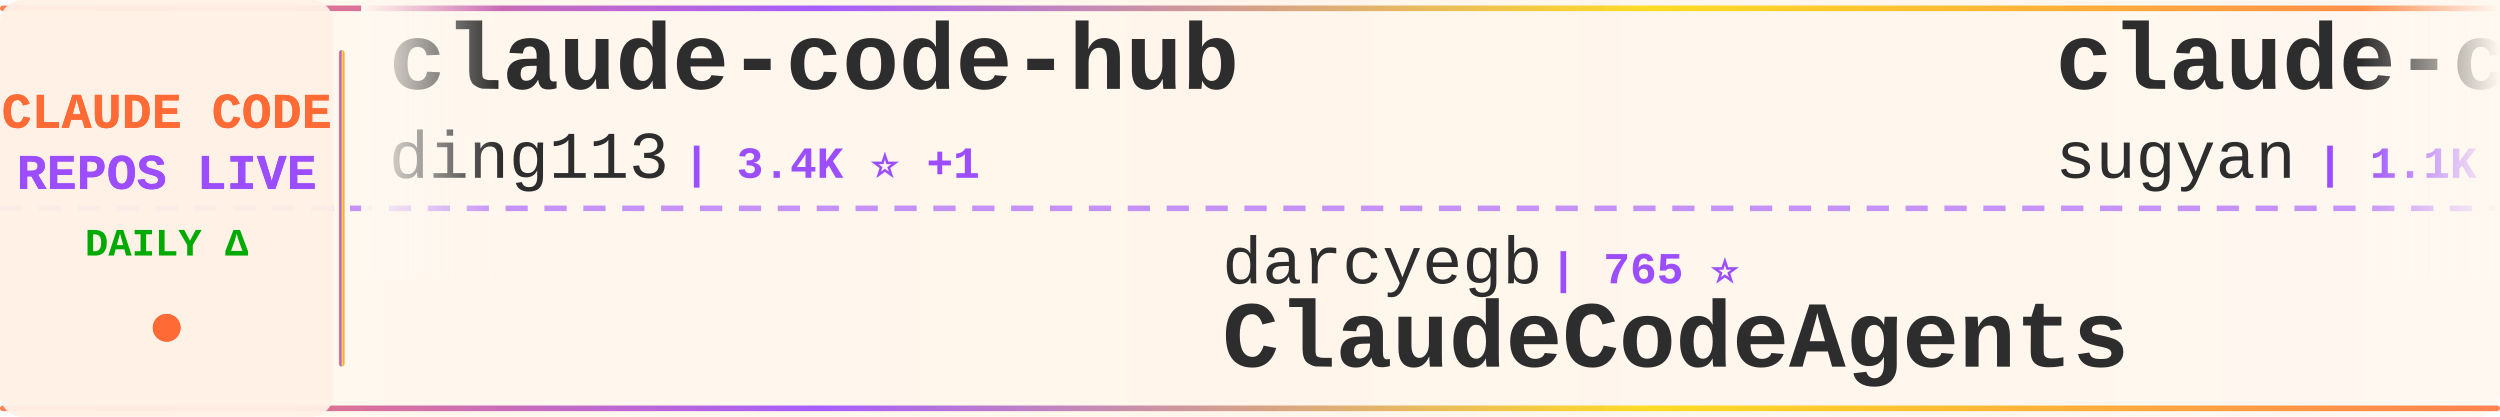
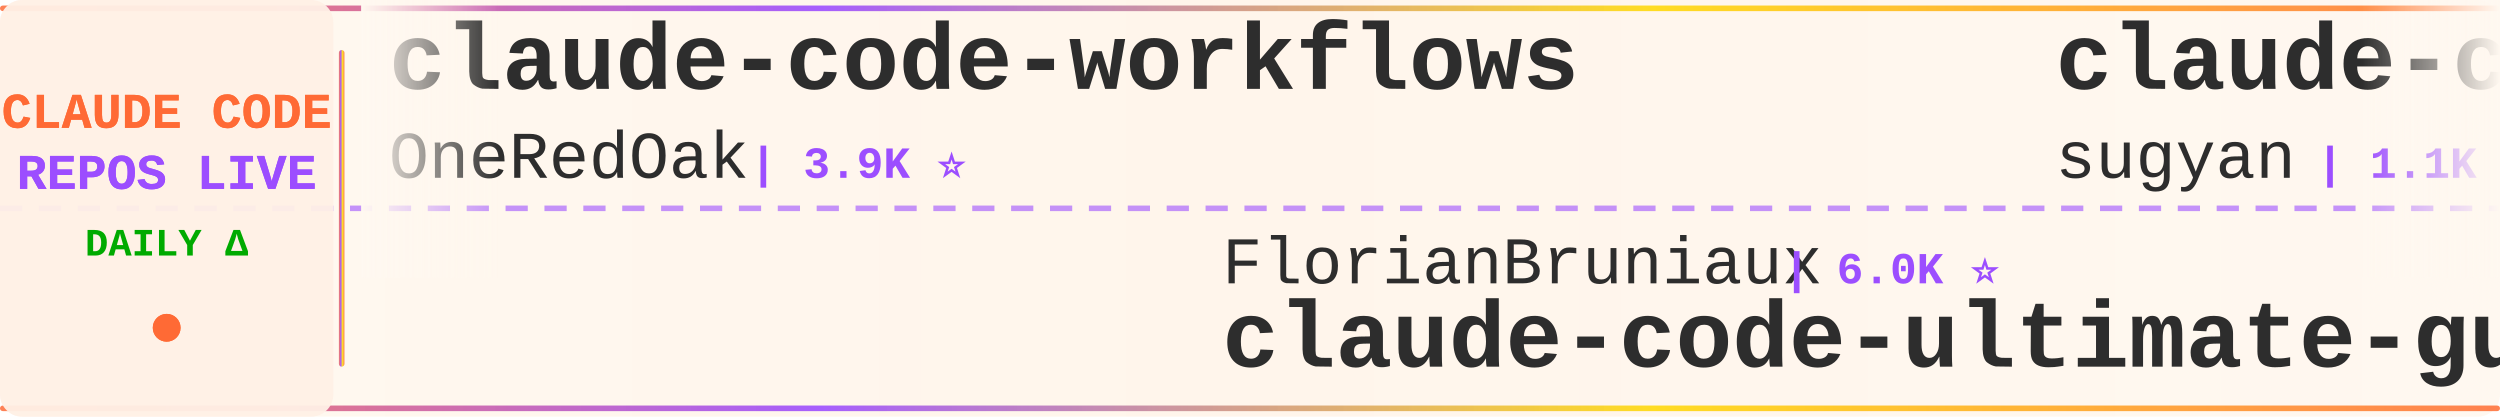
<svg xmlns="http://www.w3.org/2000/svg" width="900" height="150">
  <defs>
    <linearGradient id="tickerBg" x1="0%" y1="0%" x2="100%" y2="0%">
      <stop offset="0%" style="stop-color:#fff8f0;stop-opacity:0.98" />
      <stop offset="50%" style="stop-color:#fff5eb;stop-opacity:1" />
      <stop offset="100%" style="stop-color:#fff8f0;stop-opacity:0.98" />
    </linearGradient>
    <linearGradient id="borderGrad" x1="0%" y1="0%" x2="100%" y2="0%">
      <stop offset="0%" style="stop-color:#FF6B35;stop-opacity:0.85">
        <animate attributeName="stop-opacity" values="0.85;1;0.85" dur="2s" repeatCount="indefinite" />
      </stop>
      <stop offset="33%" style="stop-color:#9C4EFF;stop-opacity:0.9">
        <animate attributeName="stop-opacity" values="0.9;1;0.9" dur="2.2s" repeatCount="indefinite" />
      </stop>
      <stop offset="66%" style="stop-color:#FFD700;stop-opacity:0.85">
        <animate attributeName="stop-opacity" values="0.85;1;0.85" dur="1.8s" repeatCount="indefinite" />
      </stop>
      <stop offset="100%" style="stop-color:#FF6B35;stop-opacity:0.85">
        <animate attributeName="stop-opacity" values="0.85;1;0.85" dur="2s" repeatCount="indefinite" />
      </stop>
    </linearGradient>
    <filter id="textGlow">
      <feGaussianBlur stdDeviation="0.15" result="coloredBlur" />
      <feMerge>
        <feMergeNode in="coloredBlur" />
        <feMergeNode in="SourceGraphic" />
      </feMerge>
    </filter>
    <filter id="metricGlow">
      <feGaussianBlur stdDeviation="0.2" result="coloredBlur" />
      <feMerge>
        <feMergeNode in="coloredBlur" />
        <feMergeNode in="SourceGraphic" />
      </feMerge>
    </filter>
    <linearGradient id="leftFade" x1="0%" y1="0%" x2="100%" y2="0%">
      <stop offset="0%" style="stop-color:#fff8f0;stop-opacity:1" />
      <stop offset="100%" style="stop-color:#fff8f0;stop-opacity:0" />
    </linearGradient>
    <linearGradient id="rightFade" x1="0%" y1="0%" x2="100%" y2="0%">
      <stop offset="0%" style="stop-color:#fff8f0;stop-opacity:0" />
      <stop offset="100%" style="stop-color:#fff8f0;stop-opacity:1" />
    </linearGradient>
  </defs>
  <rect width="900" height="150" fill="url(#tickerBg)" rx="8" />
  <rect x="0" y="2" width="900" height="2" fill="url(#borderGrad)" rx="1" />
  <rect x="0" y="146" width="900" height="2" fill="url(#borderGrad)" rx="1" />
  <line x1="0" y1="75" x2="900" y2="75" stroke="#9C4EFF" stroke-width="2" stroke-dasharray="8 6" opacity="0.6" />
  <rect x="0" y="0" width="120" height="150" fill="#fff0e6" opacity="0.95" rx="8" />
  <text x="60" y="46" font-family="'Courier New', monospace" font-size="18" font-weight="bold" fill="#FF6B35" text-anchor="middle" filter="url(#textGlow)">
    CLAUDE CODE
  </text>
  <text x="60" y="68" font-family="'Courier New', monospace" font-size="18" font-weight="bold" fill="#9C4EFF" text-anchor="middle" filter="url(#textGlow)">
    REPOS LIVE
  </text>
  <text x="60" y="92" font-family="'Courier New', monospace" font-size="14" font-weight="bold" fill="#00aa00" text-anchor="middle">
    DAILY Δ
  </text>
  <circle cx="60" cy="118" r="5" fill="#FF6B35" filter="url(#metricGlow)">
    <animate attributeName="r" values="4;6;4" dur="1.5s" repeatCount="indefinite" />
    <animate attributeName="opacity" values="0.6;1;0.6" dur="1.5s" repeatCount="indefinite" />
  </circle>
  <rect x="122" y="18" width="2" height="114" fill="url(#borderGrad)" rx="1" />
  <clipPath id="tickerClip">
    <rect x="130" y="0" width="770" height="150" />
  </clipPath>
  <g clip-path="url(#tickerClip)">
    <g id="tickerItems">
      <animateTransform attributeName="transform" attributeType="XML" type="translate" from="0 0" to="-3000 0" dur="54s" repeatCount="indefinite" />
      <g transform="translate(0, 0)">
-         <text x="140" y="32" font-family="'Courier New', monospace" font-size="34" font-weight="bold" fill="#2d2d2d">claude-code-hub</text>
-         <text x="140" y="64" font-family="'Courier New', monospace" font-size="24" font-weight="normal" fill="#2d2d2d" opacity="1.0">ding113</text>
-         <text x="246" y="64" font-family="'Courier New', monospace" font-size="16" font-weight="bold" fill="#9C4EFF"> | 3.4K ⭐ +1</text>
+         <text x="140" y="32" font-family="'Courier New', monospace" font-size="34" font-weight="bold" fill="#2d2d2d">claude-code-workflows</text>
+         <text x="140" y="64" font-family="'Courier New', monospace" font-size="24" font-weight="normal" fill="#2d2d2d" opacity="1.0">OneRedOak</text>
+         <text x="270" y="64" font-family="'Courier New', monospace" font-size="16" font-weight="bold" fill="#9C4EFF"> | 3.9K ⭐</text>
      </g>
      <g transform="translate(300, 0)">
-         <text x="140" y="102" font-family="'Courier New', monospace" font-size="24" font-weight="normal" fill="#2d2d2d" opacity="1.0">darcyegb</text>
-         <text x="258" y="102" font-family="'Courier New', monospace" font-size="16" font-weight="bold" fill="#9C4EFF"> | 765 ⭐</text>
-         <text x="140" y="132" font-family="'Courier New', monospace" font-size="34" font-weight="bold" fill="#2d2d2d">ClaudeCodeAgents</text>
+         <text x="140" y="102" font-family="'Courier New', monospace" font-size="24" font-weight="normal" fill="#2d2d2d" opacity="1.0">FlorianBruniaux</text>
+         <text x="342" y="102" font-family="'Courier New', monospace" font-size="16" font-weight="bold" fill="#9C4EFF"> | 6.0K ⭐</text>
+         <text x="140" y="132" font-family="'Courier New', monospace" font-size="34" font-weight="bold" fill="#2d2d2d">claude-code-ultimate-gui...</text>
      </g>
      <g transform="translate(600, 0)">
        <text x="140" y="32" font-family="'Courier New', monospace" font-size="34" font-weight="bold" fill="#2d2d2d">claude-code-webui</text>
        <text x="140" y="64" font-family="'Courier New', monospace" font-size="24" font-weight="normal" fill="#2d2d2d" opacity="1.0">sugyan</text>
        <text x="234" y="64" font-family="'Courier New', monospace" font-size="16" font-weight="bold" fill="#9C4EFF"> | 1.1K ⭐</text>
      </g>
      <g transform="translate(900, 0)">
-         <text x="140" y="102" font-family="'Courier New', monospace" font-size="24" font-weight="normal" fill="#2d2d2d" opacity="1.0">affaan-m</text>
-         <text x="258" y="102" font-family="'Courier New', monospace" font-size="16" font-weight="bold" fill="#9C4EFF"> | 263.9K ⭐ +271</text>
-         <text x="140" y="132" font-family="'Courier New', monospace" font-size="34" font-weight="bold" fill="#2d2d2d">ECC</text>
+         <text x="140" y="102" font-family="'Courier New', monospace" font-size="24" font-weight="normal" fill="#2d2d2d" opacity="1.0">jqueryscript</text>
+         <text x="306" y="102" font-family="'Courier New', monospace" font-size="16" font-weight="bold" fill="#9C4EFF"> | 518 ⭐ +1</text>
+         <text x="140" y="132" font-family="'Courier New', monospace" font-size="34" font-weight="bold" fill="#2d2d2d">awesome-claude-code</text>
      </g>
      <g transform="translate(1200, 0)">
-         <text x="140" y="32" font-family="'Courier New', monospace" font-size="34" font-weight="bold" fill="#2d2d2d">ClaudeCode-Portable</text>
-         <text x="140" y="64" font-family="'Courier New', monospace" font-size="24" font-weight="normal" fill="#2d2d2d" opacity="1.0">techjarves</text>
-         <text x="282" y="64" font-family="'Courier New', monospace" font-size="16" font-weight="bold" fill="#9C4EFF"> | 1.5K ⭐ +1</text>
+         <text x="140" y="32" font-family="'Courier New', monospace" font-size="34" font-weight="bold" fill="#2d2d2d">ClaudeCode</text>
+         <text x="140" y="64" font-family="'Courier New', monospace" font-size="24" font-weight="normal" fill="#2d2d2d" opacity="1.0">guanshan</text>
+         <text x="258" y="64" font-family="'Courier New', monospace" font-size="16" font-weight="bold" fill="#9C4EFF"> | 61 ⭐</text>
      </g>
      <g transform="translate(1500, 0)">
-         <text x="140" y="102" font-family="'Courier New', monospace" font-size="24" font-weight="normal" fill="#2d2d2d" opacity="1.0">nicedreamzapp</text>
-         <text x="318" y="102" font-family="'Courier New', monospace" font-size="16" font-weight="bold" fill="#9C4EFF"> | 3.3K ⭐ +1</text>
-         <text x="140" y="132" font-family="'Courier New', monospace" font-size="34" font-weight="bold" fill="#2d2d2d">claude-code-local</text>
+         <text x="140" y="102" font-family="'Courier New', monospace" font-size="24" font-weight="normal" fill="#2d2d2d" opacity="1.0">luyao618</text>
+         <text x="258" y="102" font-family="'Courier New', monospace" font-size="16" font-weight="bold" fill="#9C4EFF"> | 1.7K ⭐ +1</text>
+         <text x="140" y="132" font-family="'Courier New', monospace" font-size="34" font-weight="bold" fill="#2d2d2d">Claude-Code-Source-Study</text>
      </g>
      <g transform="translate(1800, 0)">
-         <text x="140" y="32" font-family="'Courier New', monospace" font-size="34" font-weight="bold" fill="#2d2d2d">claude-code</text>
-         <text x="140" y="64" font-family="'Courier New', monospace" font-size="24" font-weight="normal" fill="#2d2d2d" opacity="1.0">lowcortisolprogrammer</text>
-         <text x="414" y="64" font-family="'Courier New', monospace" font-size="16" font-weight="bold" fill="#9C4EFF"> | 171 ⭐</text>
+         <text x="140" y="32" font-family="'Courier New', monospace" font-size="34" font-weight="bold" fill="#2d2d2d">claude-code-security-rev...</text>
+         <text x="140" y="64" font-family="'Courier New', monospace" font-size="24" font-weight="normal" fill="#2d2d2d" opacity="1.0">anthropics</text>
+         <text x="282" y="64" font-family="'Courier New', monospace" font-size="16" font-weight="bold" fill="#9C4EFF"> | 6.3K ⭐ +1</text>
      </g>
      <g transform="translate(2100, 0)">
-         <text x="140" y="102" font-family="'Courier New', monospace" font-size="24" font-weight="normal" fill="#2d2d2d" opacity="1.0">fazxes</text>
-         <text x="234" y="102" font-family="'Courier New', monospace" font-size="16" font-weight="bold" fill="#9C4EFF"> | 242 ⭐</text>
-         <text x="140" y="132" font-family="'Courier New', monospace" font-size="34" font-weight="bold" fill="#2d2d2d">Claude-code</text>
+         <text x="140" y="102" font-family="'Courier New', monospace" font-size="24" font-weight="normal" fill="#2d2d2d" opacity="1.0">jarmuine</text>
+         <text x="258" y="102" font-family="'Courier New', monospace" font-size="16" font-weight="bold" fill="#9C4EFF"> | 2.3K ⭐</text>
+         <text x="140" y="132" font-family="'Courier New', monospace" font-size="34" font-weight="bold" fill="#2d2d2d">claude-code</text>
      </g>
      <g transform="translate(2400, 0)">
-         <text x="140" y="32" font-family="'Courier New', monospace" font-size="34" font-weight="bold" fill="#2d2d2d">claude-code-source-code</text>
-         <text x="140" y="64" font-family="'Courier New', monospace" font-size="24" font-weight="normal" fill="#2d2d2d" opacity="1.0">777genius</text>
-         <text x="270" y="64" font-family="'Courier New', monospace" font-size="16" font-weight="bold" fill="#9C4EFF"> | 932 ⭐ -1</text>
+         <text x="140" y="32" font-family="'Courier New', monospace" font-size="34" font-weight="bold" fill="#2d2d2d">claude-code-from-scratch</text>
+         <text x="140" y="64" font-family="'Courier New', monospace" font-size="24" font-weight="normal" fill="#2d2d2d" opacity="1.0">Windy3f3f3f3f</text>
+         <text x="318" y="64" font-family="'Courier New', monospace" font-size="16" font-weight="bold" fill="#9C4EFF"> | 2.7K ⭐ +8</text>
      </g>
      <g transform="translate(2700, 0)">
-         <text x="140" y="102" font-family="'Courier New', monospace" font-size="24" font-weight="normal" fill="#2d2d2d" opacity="1.0">lintsinghua</text>
-         <text x="294" y="102" font-family="'Courier New', monospace" font-size="16" font-weight="bold" fill="#9C4EFF"> | 4.3K ⭐</text>
-         <text x="140" y="132" font-family="'Courier New', monospace" font-size="34" font-weight="bold" fill="#2d2d2d">claude-code-book</text>
+         <text x="140" y="102" font-family="'Courier New', monospace" font-size="24" font-weight="normal" fill="#2d2d2d" opacity="1.0">AprilNEA</text>
+         <text x="258" y="102" font-family="'Courier New', monospace" font-size="16" font-weight="bold" fill="#9C4EFF"> | 391 ⭐</text>
+         <text x="140" y="132" font-family="'Courier New', monospace" font-size="34" font-weight="bold" fill="#2d2d2d">claude-code-source</text>
      </g>
      <g transform="translate(3000, 0)">
-         <text x="140" y="32" font-family="'Courier New', monospace" font-size="34" font-weight="bold" fill="#2d2d2d">claude-code-hub</text>
-         <text x="140" y="64" font-family="'Courier New', monospace" font-size="24" font-weight="normal" fill="#2d2d2d" opacity="1.0">ding113</text>
-         <text x="246" y="64" font-family="'Courier New', monospace" font-size="16" font-weight="bold" fill="#9C4EFF"> | 3.4K ⭐ +1</text>
+         <text x="140" y="32" font-family="'Courier New', monospace" font-size="34" font-weight="bold" fill="#2d2d2d">claude-code-workflows</text>
+         <text x="140" y="64" font-family="'Courier New', monospace" font-size="24" font-weight="normal" fill="#2d2d2d" opacity="1.0">OneRedOak</text>
+         <text x="270" y="64" font-family="'Courier New', monospace" font-size="16" font-weight="bold" fill="#9C4EFF"> | 3.9K ⭐</text>
      </g>
      <g transform="translate(3300, 0)">
-         <text x="140" y="102" font-family="'Courier New', monospace" font-size="24" font-weight="normal" fill="#2d2d2d" opacity="1.0">darcyegb</text>
-         <text x="258" y="102" font-family="'Courier New', monospace" font-size="16" font-weight="bold" fill="#9C4EFF"> | 765 ⭐</text>
-         <text x="140" y="132" font-family="'Courier New', monospace" font-size="34" font-weight="bold" fill="#2d2d2d">ClaudeCodeAgents</text>
+         <text x="140" y="102" font-family="'Courier New', monospace" font-size="24" font-weight="normal" fill="#2d2d2d" opacity="1.0">FlorianBruniaux</text>
+         <text x="342" y="102" font-family="'Courier New', monospace" font-size="16" font-weight="bold" fill="#9C4EFF"> | 6.0K ⭐</text>
+         <text x="140" y="132" font-family="'Courier New', monospace" font-size="34" font-weight="bold" fill="#2d2d2d">claude-code-ultimate-gui...</text>
      </g>
      <g transform="translate(3600, 0)">
        <text x="140" y="32" font-family="'Courier New', monospace" font-size="34" font-weight="bold" fill="#2d2d2d">claude-code-webui</text>
        <text x="140" y="64" font-family="'Courier New', monospace" font-size="24" font-weight="normal" fill="#2d2d2d" opacity="1.0">sugyan</text>
        <text x="234" y="64" font-family="'Courier New', monospace" font-size="16" font-weight="bold" fill="#9C4EFF"> | 1.1K ⭐</text>
      </g>
      <g transform="translate(3900, 0)">
-         <text x="140" y="102" font-family="'Courier New', monospace" font-size="24" font-weight="normal" fill="#2d2d2d" opacity="1.0">affaan-m</text>
-         <text x="258" y="102" font-family="'Courier New', monospace" font-size="16" font-weight="bold" fill="#9C4EFF"> | 263.9K ⭐ +271</text>
-         <text x="140" y="132" font-family="'Courier New', monospace" font-size="34" font-weight="bold" fill="#2d2d2d">ECC</text>
+         <text x="140" y="102" font-family="'Courier New', monospace" font-size="24" font-weight="normal" fill="#2d2d2d" opacity="1.0">jqueryscript</text>
+         <text x="306" y="102" font-family="'Courier New', monospace" font-size="16" font-weight="bold" fill="#9C4EFF"> | 518 ⭐ +1</text>
+         <text x="140" y="132" font-family="'Courier New', monospace" font-size="34" font-weight="bold" fill="#2d2d2d">awesome-claude-code</text>
      </g>
    </g>
  </g>
  <rect x="130" y="0" width="50" height="100" fill="url(#leftFade)" />
  <rect x="850" y="0" width="50" height="100" fill="url(#rightFade)" />
</svg>
